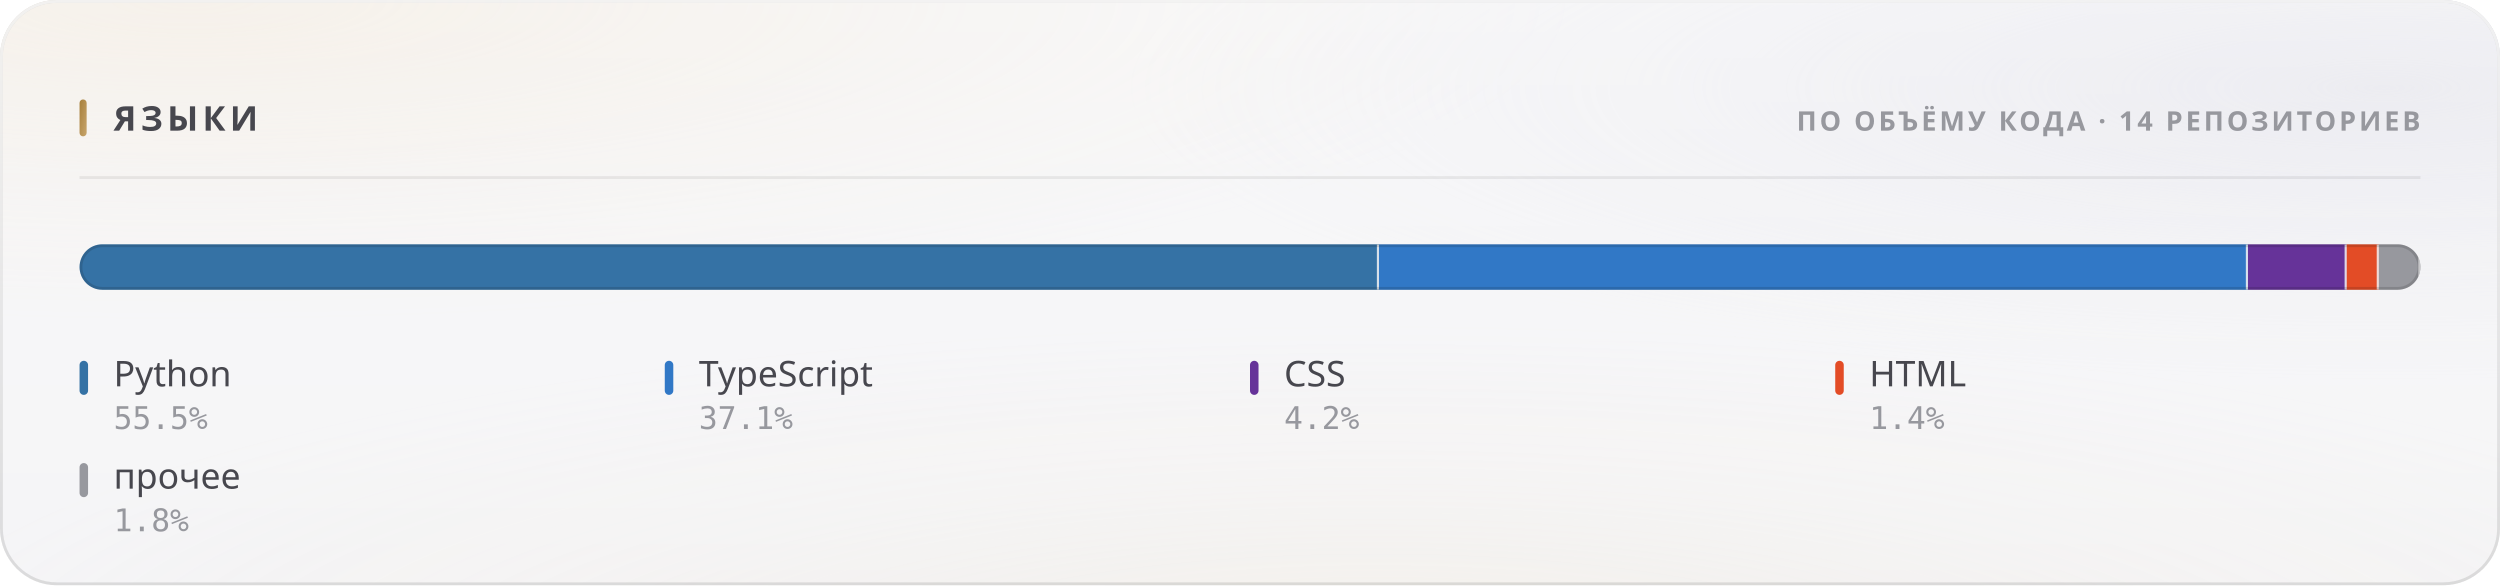
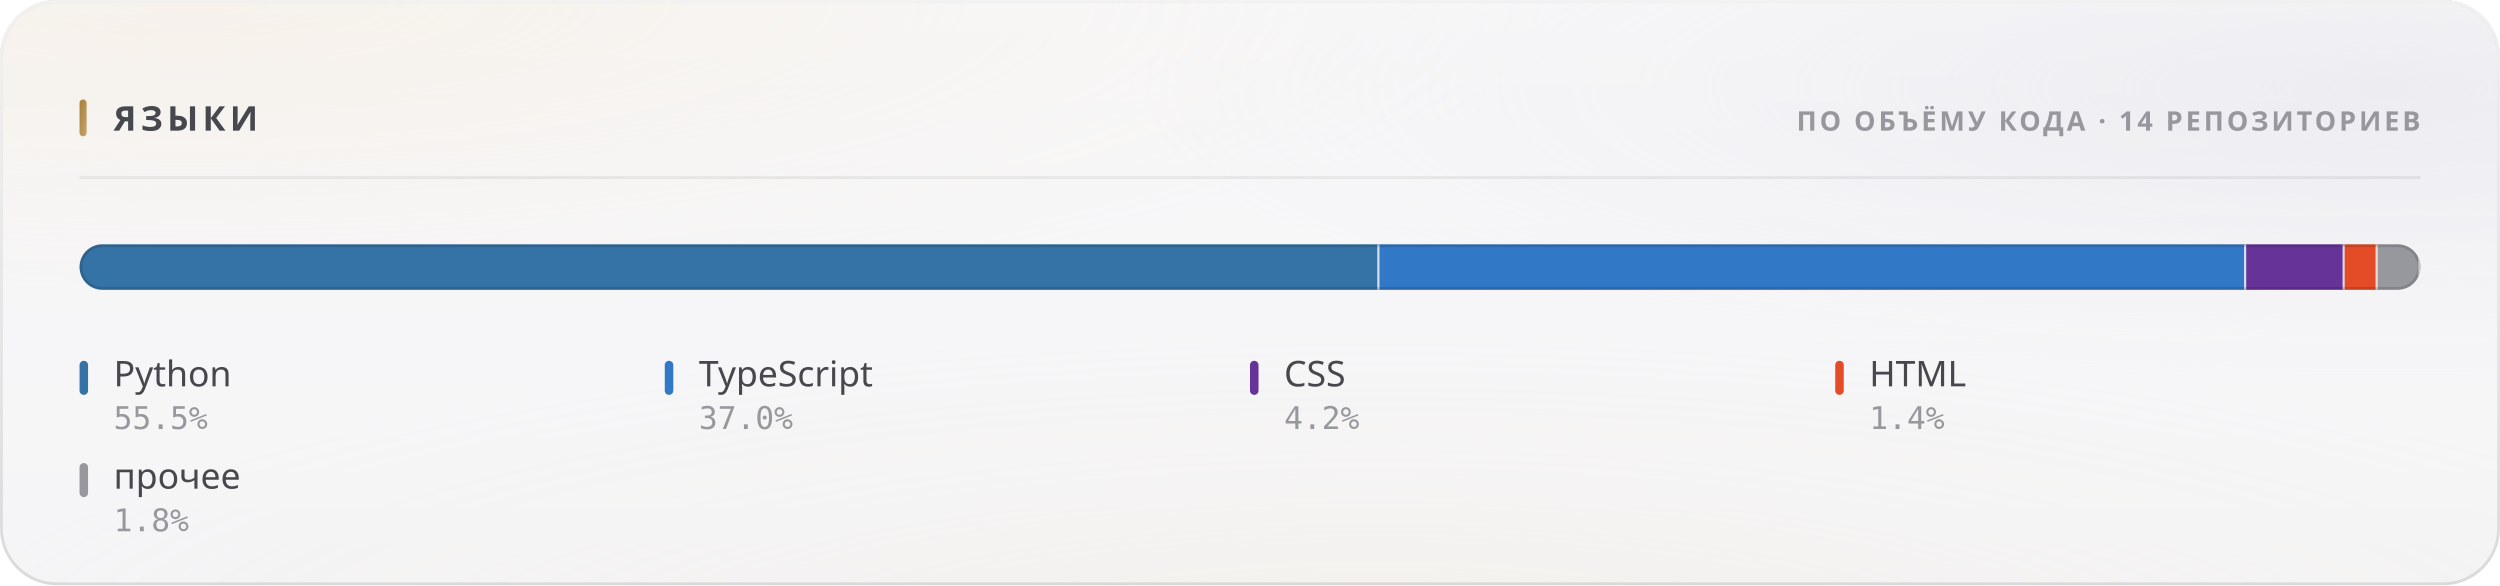
<svg xmlns="http://www.w3.org/2000/svg" width="880" height="206" viewBox="0 0 880 206" role="img">
  <style>
  text { font-family: -apple-system, BlinkMacSystemFont, 'Segoe UI', 'Noto Sans', Helvetica, Arial, sans-serif; }
  .mono { font-family: ui-monospace, 'SF Mono', 'Cascadia Mono', 'DejaVu Sans Mono', Menlo, Consolas, monospace; font-variant-numeric: tabular-nums; }
  .caps { letter-spacing: .1em; text-transform: uppercase; }

  @keyframes sheen  { from { transform: translateX(-120%); } to { transform: translateX(260%); } }
  @keyframes rise   { from { opacity: 0; transform: translateY(6px); } to { opacity: 1; transform: none; } }
  @keyframes slide  { from { opacity: 0; transform: translateX(-8px); } to { opacity: 1; transform: none; } }
  @keyframes grow   { from { transform: scaleY(0); } to { transform: scaleY(1); } }
  @keyframes widen  { from { transform: scaleX(0); } to { transform: scaleX(1); } }
  @keyframes draw   { from { stroke-dashoffset: 200; } to { stroke-dashoffset: 0; } }

  .sheen { animation: sheen 5.5s cubic-bezier(.45,0,.2,1) infinite; }
  .rise  { animation: rise .5s cubic-bezier(.16,1,.3,1) both; }
  .slide { animation: slide .42s cubic-bezier(.16,1,.3,1) both; }
  .bar   { transform-box: fill-box; transform-origin: 50% 100%;
           animation: grow .62s cubic-bezier(.16,1,.3,1) both; }
  .fill  { transform-box: fill-box; transform-origin: 0% 50%;
           animation: widen .8s cubic-bezier(.16,1,.3,1) both; }
  /* The hidden start state lives in the keyframes, never in the static rule.
     A renderer that ignores CSS animations then falls back to the FINISHED
     state — a drawn line, visible text — instead of an empty panel. */
  .spark { stroke-dasharray: 200;
           animation: draw 1.1s cubic-bezier(.16,1,.3,1) both; }

  @media (prefers-reduced-motion: reduce) {
    .sheen { animation: none; opacity: 0; }
    .rise, .slide, .bar, .fill, .spark { animation: none; opacity: 1; transform: none;
                                         stroke-dashoffset: 0; }
  }</style>
  <defs>
    <filter id="grain5" x="0" y="0" width="100%" height="100%">
      <feTurbulence type="fractalNoise" baseFrequency="0.85" numOctaves="3" stitchTiles="stitch" />
      <feColorMatrix type="saturate" values="0" />
    </filter>
    <linearGradient id="accent1" x1="0" y1="0" x2="1" y2="1">
      <stop offset="0%" stop-color="#a67f3b" />
      <stop offset="100%" stop-color="#c8a56c" />
    </linearGradient>
    <radialGradient id="aurora6" cx="0.08" cy="0" r="0.55">
      <stop offset="0%" stop-color="#e7c99a" stop-opacity="0.28" />
      <stop offset="55%" stop-color="#e7c99a" stop-opacity="0.098" />
      <stop offset="100%" stop-color="#e7c99a" stop-opacity="0" />
    </radialGradient>
    <radialGradient id="aurora7" cx="0.95" cy="0.15" r="0.5">
      <stop offset="0%" stop-color="#ccccdb" stop-opacity="0.45" />
      <stop offset="55%" stop-color="#ccccdb" stop-opacity="0.158" />
      <stop offset="100%" stop-color="#ccccdb" stop-opacity="0" />
    </radialGradient>
    <radialGradient id="aurora8" cx="0.55" cy="1.15" r="0.6">
      <stop offset="0%" stop-color="#ead4b3" stop-opacity="0.2" />
      <stop offset="55%" stop-color="#ead4b3" stop-opacity="0.07" />
      <stop offset="100%" stop-color="#ead4b3" stop-opacity="0" />
    </radialGradient>
    <linearGradient id="glass2" x1="0" y1="0" x2="0" y2="1">
      <stop offset="0%" stop-color="#ffffff" stop-opacity="0.42" />
      <stop offset="100%" stop-color="#ffffff" stop-opacity="0.16" />
    </linearGradient>
    <linearGradient id="rim3" x1="0" y1="0" x2="0" y2="1">
      <stop offset="0%" stop-color="#ffffff" stop-opacity="0.7" />
      <stop offset="100%" stop-color="#ffffff" stop-opacity="0.15" />
    </linearGradient>
    <linearGradient id="spec4" x1="0" y1="0" x2="1" y2="0">
      <stop offset="0%" stop-color="#ffffff" stop-opacity="0" />
      <stop offset="35%" stop-color="#ffffff" stop-opacity="0.72" />
      <stop offset="70%" stop-color="#ffffff" stop-opacity="0.252" />
      <stop offset="100%" stop-color="#ffffff" stop-opacity="0" />
    </linearGradient>
    <clipPath id="barclip9">
      <rect x="28" y="86" width="824" height="16" rx="8" />
    </clipPath>
  </defs>
  <rect width="880" height="206" rx="20" fill="#f3f3f5" />
  <rect width="880" height="206" rx="20" fill="url(#aurora6)" />
  <rect width="880" height="206" rx="20" fill="url(#aurora7)" />
  <rect width="880" height="206" rx="20" fill="url(#aurora8)" />
  <rect width="880" height="206" rx="20" fill="url(#glass2)" />
  <rect width="880" height="206" rx="20" filter="url(#grain5)" opacity="0.06" style="mix-blend-mode:overlay" />
  <rect x=".5" y=".5" width="879" height="205" rx="19.5" fill="none" stroke="rgba(10,10,12,0.14)" />
  <rect x=".5" y=".5" width="879" height="205" rx="19.5" fill="none" stroke="url(#rim3)" />
  <path d="M20 1 H860" stroke="url(#spec4)" stroke-width="1.2" fill="none" />
  <rect x="28" y="35" width="2.5" height="13" rx="1.25" fill="url(#accent1)" />
  <text x="40" y="46" font-size="12" font-weight="700" fill="#47474e" letter-spacing="0.13em">ЯЗЫКИ</text>
  <text x="852" y="46" font-size="9.5" font-weight="600" fill="#97989e" text-anchor="end" letter-spacing="0.11em">ПО ОБЪЁМУ КОДА · 14 РЕПОЗИТОРИЕВ</text>
  <path d="M28 62.5 H852" stroke="rgba(10,10,12,0.07)" stroke-width="1" />
  <g clip-path="url(#barclip9)">
    <g class="fill">
-       <rect x="28.00" y="86" width="457.41" height="16" fill="#3572A5" />
-       <rect x="484.66" y="86" width="1.5" height="16" fill="#f3f3f5" opacity=".85" />
-       <rect x="485.41" y="86" width="305.88" height="16" fill="#3178c6" />
-       <rect x="790.54" y="86" width="1.5" height="16" fill="#f3f3f5" opacity=".85" />
-       <rect x="791.29" y="86" width="34.76" height="16" fill="#663399" />
-       <rect x="825.30" y="86" width="1.5" height="16" fill="#f3f3f5" opacity=".85" />
-       <rect x="826.05" y="86" width="11.30" height="16" fill="#e34c26" />
-       <rect x="836.60" y="86" width="1.5" height="16" fill="#f3f3f5" opacity=".85" />
-       <rect x="837.35" y="86" width="14.65" height="16" fill="#97989e" />
+       <rect x="28.00" y="86" width="457.56" height="16" fill="#3572A5" />
+       <rect x="484.81" y="86" width="1.5" height="16" fill="#f3f3f5" opacity=".85" />
+       <rect x="485.56" y="86" width="305.10" height="16" fill="#3178c6" />
+       <rect x="789.91" y="86" width="1.5" height="16" fill="#f3f3f5" opacity=".85" />
+       <rect x="790.66" y="86" width="34.67" height="16" fill="#663399" />
+       <rect x="824.58" y="86" width="1.5" height="16" fill="#f3f3f5" opacity=".85" />
+       <rect x="825.33" y="86" width="11.61" height="16" fill="#e34c26" />
+       <rect x="836.20" y="86" width="1.5" height="16" fill="#f3f3f5" opacity=".85" />
+       <rect x="836.95" y="86" width="15.05" height="16" fill="#97989e" />
      <rect x="851.25" y="86" width="1.5" height="16" fill="#f3f3f5" opacity=".85" />
    </g>
  </g>
  <rect x="28.5" y="86.5" width="823" height="15" rx="7.5" fill="none" stroke="rgba(10,10,12,0.14)" />
  <g class="rise" opacity="1" style=" animation-delay:0.200s;">
    <rect x="28" y="127" width="3" height="12" rx="1.5" fill="#3572A5" />
    <text x="40" y="136" font-size="12.5" font-weight="500" fill="#47474e">Python</text>
    <text x="40" y="151" font-size="11" font-weight="400" fill="#97989e" class="mono">55.5%</text>
  </g>
  <g class="rise" opacity="1" style=" animation-delay:0.240s;">
    <rect x="234" y="127" width="3" height="12" rx="1.5" fill="#3178c6" />
    <text x="246" y="136" font-size="12.5" font-weight="500" fill="#47474e">TypeScript</text>
-     <text x="246" y="151" font-size="11" font-weight="400" fill="#97989e" class="mono">37.1%</text>
+     <text x="246" y="151" font-size="11" font-weight="400" fill="#97989e" class="mono">37.0%</text>
  </g>
  <g class="rise" opacity="1" style=" animation-delay:0.280s;">
    <rect x="440" y="127" width="3" height="12" rx="1.5" fill="#663399" />
    <text x="452" y="136" font-size="12.5" font-weight="500" fill="#47474e">CSS</text>
    <text x="452" y="151" font-size="11" font-weight="400" fill="#97989e" class="mono">4.2%</text>
  </g>
  <g class="rise" opacity="1" style=" animation-delay:0.320s;">
    <rect x="646" y="127" width="3" height="12" rx="1.5" fill="#e34c26" />
    <text x="658" y="136" font-size="12.5" font-weight="500" fill="#47474e">HTML</text>
    <text x="658" y="151" font-size="11" font-weight="400" fill="#97989e" class="mono">1.4%</text>
  </g>
  <g class="rise" opacity="1" style=" animation-delay:0.360s;">
    <rect x="28" y="163" width="3" height="12" rx="1.5" fill="#97989e" />
    <text x="40" y="172" font-size="12.5" font-weight="500" fill="#47474e">прочее</text>
    <text x="40" y="187" font-size="11" font-weight="400" fill="#97989e" class="mono">1.8%</text>
  </g>
</svg>
